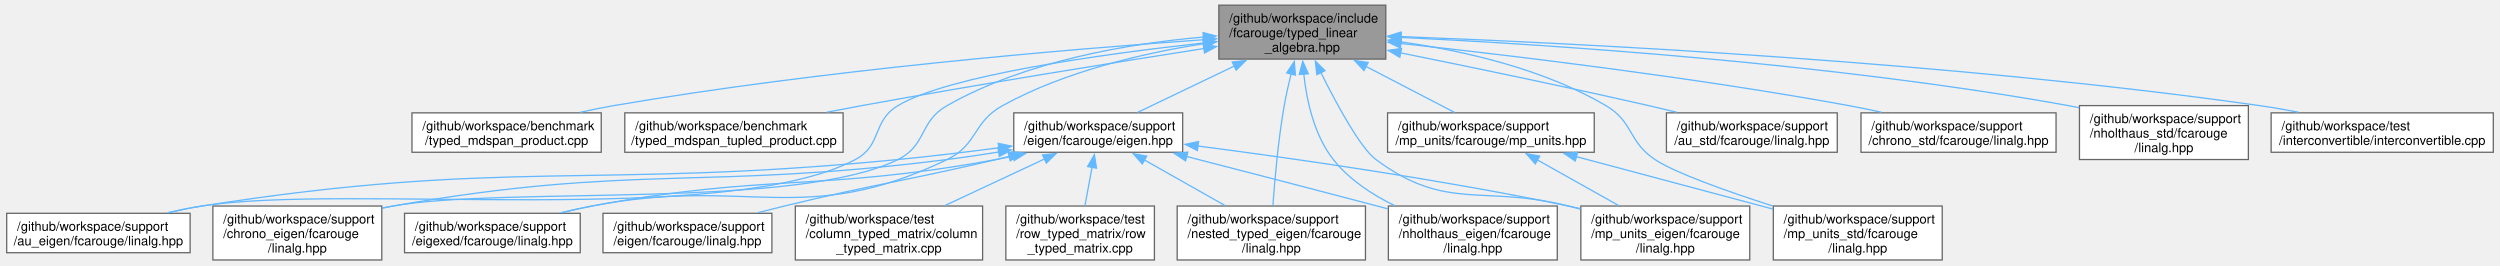
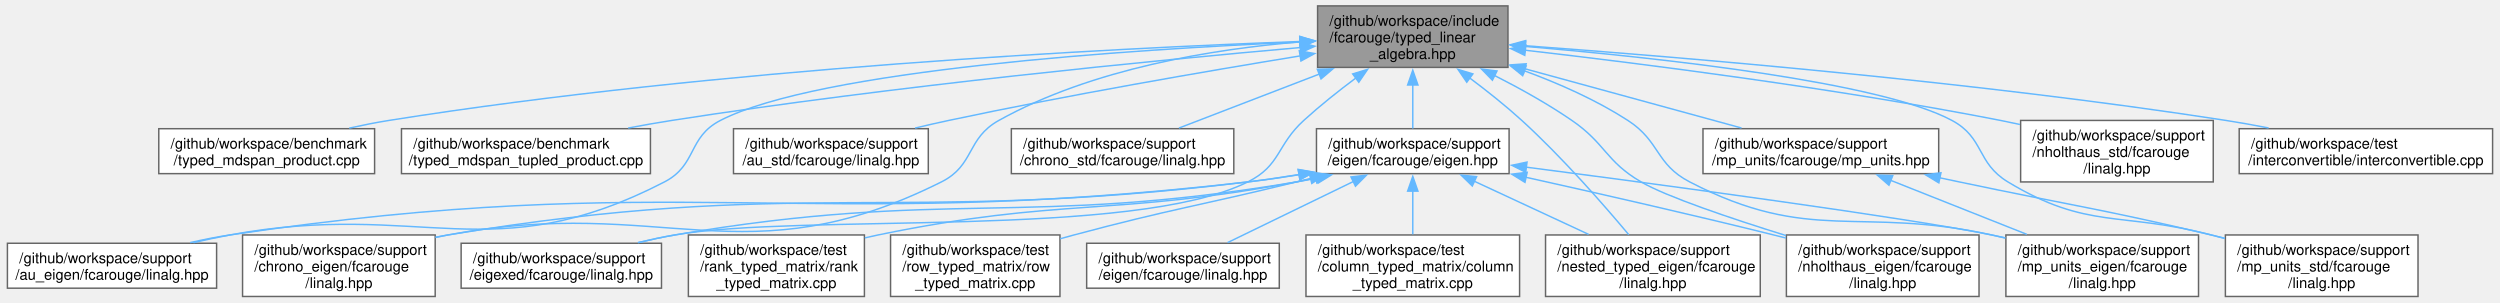
- <svg xmlns="http://www.w3.org/2000/svg" xmlns:xlink="http://www.w3.org/1999/xlink" width="1933pt" height="205pt" viewBox="0.00 0.00 1933.00 205.25">
+ <svg xmlns="http://www.w3.org/2000/svg" xmlns:xlink="http://www.w3.org/1999/xlink" width="1695pt" height="205pt" viewBox="0.00 0.00 1695.00 205.25">
  <g id="graph0" class="graph" transform="scale(1 1) rotate(0) translate(4 201.25)">
    <g id="Node000001" class="node">
      <g id="a_Node000001">
        <a xlink:title="Typed linear algebra implementation.">
-           <polygon fill="#999999" stroke="#666666" points="1067.62,-197.25 938.38,-197.25 938.38,-155.5 1067.62,-155.5 1067.62,-197.25" />
-           <text text-anchor="start" x="946.38" y="-183.75" font-family="Helvetica,sans-Serif" font-size="10.00">/github/workspace/include</text>
-           <text text-anchor="start" x="946.38" y="-172.5" font-family="Helvetica,sans-Serif" font-size="10.00">/fcarouge/typed_linear</text>
-           <text text-anchor="middle" x="1003" y="-161.25" font-family="Helvetica,sans-Serif" font-size="10.00">_algebra.hpp</text>
+           <polygon fill="#999999" stroke="#666666" points="1018.62,-197.25 889.38,-197.25 889.38,-155.5 1018.62,-155.5 1018.62,-197.25" />
+           <text text-anchor="start" x="897.38" y="-183.75" font-family="Helvetica,sans-Serif" font-size="10.00">/github/workspace/include</text>
+           <text text-anchor="start" x="897.38" y="-172.5" font-family="Helvetica,sans-Serif" font-size="10.00">/fcarouge/typed_linear</text>
+           <text text-anchor="middle" x="954" y="-161.25" font-family="Helvetica,sans-Serif" font-size="10.00">_algebra.hpp</text>
        </a>
      </g>
    </g>
    <g id="Node000002" class="node">
      <g id="a_Node000002">
        <a xlink:href="typed__mdspan__product_8cpp.xhtml" target="_top" xlink:title=" ">
-           <polygon fill="white" stroke="#666666" points="460.25,-113.88 313.75,-113.88 313.75,-83.38 460.25,-83.38 460.25,-113.88" />
-           <text text-anchor="start" x="321.75" y="-100.38" font-family="Helvetica,sans-Serif" font-size="10.00">/github/workspace/benchmark</text>
-           <text text-anchor="middle" x="387" y="-89.12" font-family="Helvetica,sans-Serif" font-size="10.00">/typed_mdspan_product.cpp</text>
+           <polygon fill="white" stroke="#666666" points="249.25,-113.88 102.75,-113.88 102.75,-83.38 249.25,-83.38 249.25,-113.88" />
+           <text text-anchor="start" x="110.75" y="-100.38" font-family="Helvetica,sans-Serif" font-size="10.00">/github/workspace/benchmark</text>
+           <text text-anchor="middle" x="176" y="-89.12" font-family="Helvetica,sans-Serif" font-size="10.00">/typed_mdspan_product.cpp</text>
        </a>
      </g>
    </g>
    <g id="edge1_Node000001_Node000002" class="edge">
      <g id="a_edge1_Node000001_Node000002">
        <a xlink:title=" ">
-           <path fill="none" stroke="#63b8ff" d="M926.92,-170.54C823.12,-163.23 631.53,-147.19 470,-119.5 461.53,-118.05 452.64,-116.23 443.95,-114.3" />
-           <polygon fill="#63b8ff" stroke="#63b8ff" points="926.49,-174.02 936.71,-171.22 926.98,-167.03 926.49,-174.02" />
+           <path fill="none" stroke="#63b8ff" d="M877.68,-173.1C749.26,-168.41 482.1,-154.96 259,-119.5 250.22,-118.1 241,-116.27 232.02,-114.28" />
+           <polygon fill="#63b8ff" stroke="#63b8ff" points="877.3,-176.59 887.41,-173.45 877.54,-169.59 877.3,-176.59" />
        </a>
      </g>
    </g>
    <g id="Node000003" class="node">
      <g id="a_Node000003">
        <a xlink:href="typed__mdspan__tupled__product_8cpp.xhtml" target="_top" xlink:title=" ">
-           <polygon fill="white" stroke="#666666" points="647.5,-113.88 478.5,-113.88 478.5,-83.38 647.5,-83.38 647.5,-113.88" />
-           <text text-anchor="start" x="486.5" y="-100.38" font-family="Helvetica,sans-Serif" font-size="10.00">/github/workspace/benchmark</text>
-           <text text-anchor="middle" x="563" y="-89.12" font-family="Helvetica,sans-Serif" font-size="10.00">/typed_mdspan_tupled_product.cpp</text>
+           <polygon fill="white" stroke="#666666" points="436.5,-113.88 267.5,-113.88 267.5,-83.38 436.5,-83.38 436.5,-113.88" />
+           <text text-anchor="start" x="275.5" y="-100.38" font-family="Helvetica,sans-Serif" font-size="10.00">/github/workspace/benchmark</text>
+           <text text-anchor="middle" x="352" y="-89.12" font-family="Helvetica,sans-Serif" font-size="10.00">/typed_mdspan_tupled_product.cpp</text>
        </a>
      </g>
    </g>
    <g id="edge2_Node000001_Node000003" class="edge">
      <g id="a_edge2_Node000001_Node000003">
        <a xlink:title=" ">
-           <path fill="none" stroke="#63b8ff" d="M926.93,-163.71C857.73,-152.9 752.85,-136.06 662,-119.5 653.2,-117.9 643.98,-116.14 634.86,-114.36" />
-           <polygon fill="#63b8ff" stroke="#63b8ff" points="926.23,-167.14 936.65,-165.22 927.31,-160.22 926.23,-167.14" />
+           <path fill="none" stroke="#63b8ff" d="M877.69,-168.99C778.89,-160.25 601.53,-142.92 451,-119.5 441.39,-118 431.29,-116.22 421.37,-114.35" />
+           <polygon fill="#63b8ff" stroke="#63b8ff" points="877.27,-172.47 887.54,-169.86 877.88,-165.5 877.27,-172.47" />
        </a>
      </g>
    </g>
    <g id="Node000004" class="node">
      <g id="a_Node000004">
        <a xlink:href="au__eigen_2fcarouge_2linalg_8hpp.xhtml" target="_top" xlink:title="Indexed-based linear algebra with Au with Eigen implementations.">
          <polygon fill="white" stroke="#666666" points="142,-36.12 0,-36.12 0,-5.62 142,-5.62 142,-36.12" />
          <text text-anchor="start" x="8" y="-22.62" font-family="Helvetica,sans-Serif" font-size="10.00">/github/workspace/support</text>
          <text text-anchor="middle" x="71" y="-11.38" font-family="Helvetica,sans-Serif" font-size="10.00">/au_eigen/fcarouge/linalg.hpp</text>
        </a>
      </g>
    </g>
    <g id="edge3_Node000001_Node000004" class="edge">
      <g id="a_edge3_Node000001_Node000004">
        <a xlink:title=" ">
-           <path fill="none" stroke="#63b8ff" d="M926.78,-168.02C847.31,-159.27 728.99,-142.84 690,-119.5 669.7,-107.35 677.91,-88.81 657,-77.75 557.35,-25.05 262.34,-59.41 151,-41.75 142.52,-40.41 133.62,-38.6 124.96,-36.62" />
-           <polygon fill="#63b8ff" stroke="#63b8ff" points="926.38,-171.5 936.7,-169.1 927.14,-164.54 926.38,-171.5" />
+           <path fill="none" stroke="#63b8ff" d="M877.74,-172.74C762.65,-167.7 550.91,-153.94 484,-119.5 461.69,-108.02 468.29,-89.27 446,-77.75 328.65,-17.12 280.89,-65.72 151,-41.75 142.98,-40.27 134.56,-38.46 126.33,-36.55" />
+           <polygon fill="#63b8ff" stroke="#63b8ff" points="877.25,-176.22 887.39,-173.15 877.55,-169.23 877.25,-176.22" />
        </a>
      </g>
    </g>
    <g id="Node000005" class="node">
      <g id="a_Node000005">
        <a xlink:href="au__std_2fcarouge_2linalg_8hpp.xhtml" target="_top" xlink:title="Indexed-based linear algebra with Au with std::linalg implementations.">
-           <polygon fill="white" stroke="#666666" points="1417.12,-113.88 1284.88,-113.88 1284.88,-83.38 1417.12,-83.38 1417.12,-113.88" />
-           <text text-anchor="start" x="1292.88" y="-100.38" font-family="Helvetica,sans-Serif" font-size="10.00">/github/workspace/support</text>
-           <text text-anchor="middle" x="1351" y="-89.12" font-family="Helvetica,sans-Serif" font-size="10.00">/au_std/fcarouge/linalg.hpp</text>
+           <polygon fill="white" stroke="#666666" points="625.12,-113.88 492.88,-113.88 492.88,-83.38 625.12,-83.38 625.12,-113.88" />
+           <text text-anchor="start" x="500.88" y="-100.38" font-family="Helvetica,sans-Serif" font-size="10.00">/github/workspace/support</text>
+           <text text-anchor="middle" x="559" y="-89.12" font-family="Helvetica,sans-Serif" font-size="10.00">/au_std/fcarouge/linalg.hpp</text>
        </a>
      </g>
    </g>
    <g id="edge4_Node000001_Node000005" class="edge">
      <g id="a_edge4_Node000001_Node000005">
        <a xlink:title=" ">
-           <path fill="none" stroke="#63b8ff" d="M1079.02,-160.33C1132.76,-149.49 1206.44,-134.24 1271,-119.5 1278.12,-117.87 1285.57,-116.11 1292.95,-114.32" />
-           <polygon fill="#63b8ff" stroke="#63b8ff" points="1078.46,-156.87 1069.35,-162.27 1079.84,-163.73 1078.46,-156.87" />
+           <path fill="none" stroke="#63b8ff" d="M877.7,-163.33C813.74,-152.88 720.1,-136.75 639,-119.5 631.58,-117.92 623.8,-116.15 616.14,-114.32" />
+           <polygon fill="#63b8ff" stroke="#63b8ff" points="876.97,-166.76 887.4,-164.91 878.09,-159.85 876.97,-166.76" />
        </a>
      </g>
    </g>
    <g id="Node000006" class="node">
      <g id="a_Node000006">
        <a xlink:href="chrono__eigen_2fcarouge_2linalg_8hpp.xhtml" target="_top" xlink:title="Indexed-based linear algebra with std::chrono with Eigen implementations.">
          <polygon fill="white" stroke="#666666" points="290.38,-41.75 159.62,-41.75 159.62,0 290.38,0 290.38,-41.75" />
          <text text-anchor="start" x="167.62" y="-28.25" font-family="Helvetica,sans-Serif" font-size="10.00">/github/workspace/support</text>
          <text text-anchor="start" x="167.62" y="-17" font-family="Helvetica,sans-Serif" font-size="10.00">/chrono_eigen/fcarouge</text>
          <text text-anchor="middle" x="225" y="-5.75" font-family="Helvetica,sans-Serif" font-size="10.00">/linalg.hpp</text>
        </a>
      </g>
    </g>
    <g id="edge5_Node000001_Node000006" class="edge">
      <g id="a_edge5_Node000001_Node000006">
        <a xlink:title=" ">
-           <path fill="none" stroke="#63b8ff" d="M926.63,-172.58C868.81,-167.56 789.16,-154.23 728,-119.5 706.18,-107.11 712.46,-88.94 690,-77.75 611.9,-38.85 384.89,-57.12 299,-41.75 296.25,-41.26 293.45,-40.71 290.64,-40.13" />
-           <polygon fill="#63b8ff" stroke="#63b8ff" points="926.14,-176.05 936.38,-173.36 926.69,-169.07 926.14,-176.05" />
+           <path fill="none" stroke="#63b8ff" d="M877.91,-172.84C818.76,-168 736.39,-154.78 673,-119.5 650.81,-107.15 656.72,-89.1 634,-77.75 500.04,-10.84 446.2,-69.25 299,-41.75 296.25,-41.24 293.46,-40.67 290.65,-40.07" />
+           <polygon fill="#63b8ff" stroke="#63b8ff" points="877.3,-176.3 887.53,-173.56 877.82,-169.32 877.3,-176.3" />
        </a>
      </g>
    </g>
    <g id="Node000007" class="node">
      <g id="a_Node000007">
        <a xlink:href="chrono__std_2fcarouge_2linalg_8hpp.xhtml" target="_top" xlink:title="Indexed-based linear algebra with std::chrono with std::linalg implementations.">
-           <polygon fill="white" stroke="#666666" points="1586.5,-113.88 1435.5,-113.88 1435.5,-83.38 1586.5,-83.38 1586.5,-113.88" />
-           <text text-anchor="start" x="1443.5" y="-100.38" font-family="Helvetica,sans-Serif" font-size="10.00">/github/workspace/support</text>
-           <text text-anchor="middle" x="1511" y="-89.12" font-family="Helvetica,sans-Serif" font-size="10.00">/chrono_std/fcarouge/linalg.hpp</text>
+           <polygon fill="white" stroke="#666666" points="832.5,-113.88 681.5,-113.88 681.5,-83.38 832.5,-83.38 832.5,-113.88" />
+           <text text-anchor="start" x="689.5" y="-100.38" font-family="Helvetica,sans-Serif" font-size="10.00">/github/workspace/support</text>
+           <text text-anchor="middle" x="757" y="-89.12" font-family="Helvetica,sans-Serif" font-size="10.00">/chrono_std/fcarouge/linalg.hpp</text>
        </a>
      </g>
    </g>
    <g id="edge6_Node000001_Node000007" class="edge">
      <g id="a_edge6_Node000001_Node000007">
        <a xlink:title=" ">
-           <path fill="none" stroke="#63b8ff" d="M1079.16,-167.6C1164.12,-158.39 1305.47,-141.5 1426,-119.5 1434.2,-118 1442.8,-116.23 1451.25,-114.37" />
-           <polygon fill="#63b8ff" stroke="#63b8ff" points="1078.88,-164.11 1069.31,-168.66 1079.63,-171.07 1078.88,-164.11" />
+           <path fill="none" stroke="#63b8ff" d="M890.78,-151.06C859.33,-138.97 822.35,-124.75 795.25,-114.33" />
+           <polygon fill="#63b8ff" stroke="#63b8ff" points="889.2,-154.21 899.79,-154.53 891.72,-147.68 889.2,-154.21" />
        </a>
      </g>
    </g>
    <g id="Node000008" class="node">
      <g id="a_Node000008">
        <a xlink:href="eigen_8hpp.xhtml" target="_top" xlink:title="Linear algebra facade for Eigen3 third party implementation.">
-           <polygon fill="white" stroke="#666666" points="910.38,-113.88 779.62,-113.88 779.62,-83.38 910.38,-83.38 910.38,-113.88" />
-           <text text-anchor="start" x="787.62" y="-100.38" font-family="Helvetica,sans-Serif" font-size="10.00">/github/workspace/support</text>
-           <text text-anchor="middle" x="845" y="-89.12" font-family="Helvetica,sans-Serif" font-size="10.00">/eigen/fcarouge/eigen.hpp</text>
+           <polygon fill="white" stroke="#666666" points="1019.38,-113.88 888.62,-113.88 888.62,-83.38 1019.38,-83.38 1019.38,-113.88" />
+           <text text-anchor="start" x="896.62" y="-100.38" font-family="Helvetica,sans-Serif" font-size="10.00">/github/workspace/support</text>
+           <text text-anchor="middle" x="954" y="-89.12" font-family="Helvetica,sans-Serif" font-size="10.00">/eigen/fcarouge/eigen.hpp</text>
        </a>
      </g>
    </g>
    <g id="edge7_Node000001_Node000008" class="edge">
      <g id="a_edge7_Node000001_Node000008">
        <a xlink:title=" ">
-           <path fill="none" stroke="#63b8ff" d="M950.61,-150.26C925.66,-138.3 896.71,-124.41 875.43,-114.21" />
-           <polygon fill="#63b8ff" stroke="#63b8ff" points="948.76,-153.25 959.29,-154.42 951.79,-146.94 948.76,-153.25" />
+           <path fill="none" stroke="#63b8ff" d="M954,-143.81C954,-133.44 954,-122.42 954,-113.98" />
+           <polygon fill="#63b8ff" stroke="#63b8ff" points="950.5,-143.56 954,-153.56 957.5,-143.56 950.5,-143.56" />
        </a>
      </g>
    </g>
    <g id="Node000010" class="node">
      <g id="a_Node000010">
        <a xlink:href="eigexed_2fcarouge_2linalg_8hpp.xhtml" target="_top" xlink:title="Scalar type linear algebra with Eigen implementation.">
          <polygon fill="white" stroke="#666666" points="444,-36.12 308,-36.12 308,-5.62 444,-5.62 444,-36.12" />
          <text text-anchor="start" x="316" y="-22.62" font-family="Helvetica,sans-Serif" font-size="10.00">/github/workspace/support</text>
          <text text-anchor="middle" x="376" y="-11.38" font-family="Helvetica,sans-Serif" font-size="10.00">/eigexed/fcarouge/linalg.hpp</text>
        </a>
      </g>
    </g>
-     <g id="edge17_Node000001_Node000010" class="edge">
-       <g id="a_edge17_Node000001_Node000010">
-         <a xlink:title=" ">
-           <path fill="none" stroke="#63b8ff" d="M926.51,-167.38C879.39,-159.99 819.02,-145.95 771,-119.5 747.67,-106.65 751.98,-89.35 728,-77.75 617.03,-24.09 574.01,-65.2 453,-41.75 445.41,-40.28 437.46,-38.5 429.66,-36.62" />
-           <polygon fill="#63b8ff" stroke="#63b8ff" points="925.98,-170.83 936.39,-168.85 927.01,-163.91 925.98,-170.83" />
+     <g id="edge18_Node000001_Node000010" class="edge">
+       <g id="a_edge18_Node000001_Node000010">
+         <a xlink:title=" ">
+           <path fill="none" stroke="#63b8ff" d="M915.4,-148.34C903.66,-139.58 890.98,-129.52 880,-119.5 861.46,-102.59 864.46,-88.94 842,-77.75 764.3,-39.03 538.53,-56.65 453,-41.75 444.98,-40.35 436.56,-38.54 428.36,-36.59" />
+           <polygon fill="#63b8ff" stroke="#63b8ff" points="913.2,-151.07 923.33,-154.18 917.35,-145.43 913.2,-151.07" />
        </a>
      </g>
    </g>
    <g id="Node000011" class="node">
      <g id="a_Node000011">
        <a xlink:href="mp__units__eigen_2fcarouge_2linalg_8hpp.xhtml" target="_top" xlink:title="Indexed-based linear algebra with mp-units with Eigen implementations.">
-           <polygon fill="white" stroke="#666666" points="1349.38,-41.75 1218.62,-41.75 1218.62,0 1349.38,0 1349.38,-41.75" />
-           <text text-anchor="start" x="1226.62" y="-28.25" font-family="Helvetica,sans-Serif" font-size="10.00">/github/workspace/support</text>
-           <text text-anchor="start" x="1226.62" y="-17" font-family="Helvetica,sans-Serif" font-size="10.00">/mp_units_eigen/fcarouge</text>
-           <text text-anchor="middle" x="1284" y="-5.75" font-family="Helvetica,sans-Serif" font-size="10.00">/linalg.hpp</text>
-         </a>
-       </g>
-     </g>
-     <g id="edge21_Node000001_Node000011" class="edge">
-       <g id="a_edge21_Node000001_Node000011">
-         <a xlink:title=" ">
-           <path fill="none" stroke="#63b8ff" d="M1017.38,-145.1C1029.92,-119.89 1047.94,-86.72 1060,-77.75 1114.66,-37.08 1142.96,-58.48 1209,-41.75 1212,-40.99 1215.07,-40.2 1218.17,-39.41" />
-           <polygon fill="#63b8ff" stroke="#63b8ff" points="1014.29,-143.44 1013.04,-153.96 1020.58,-146.52 1014.29,-143.44" />
+           <polygon fill="white" stroke="#666666" points="1487.38,-41.75 1356.62,-41.75 1356.62,0 1487.38,0 1487.38,-41.75" />
+           <text text-anchor="start" x="1364.62" y="-28.25" font-family="Helvetica,sans-Serif" font-size="10.00">/github/workspace/support</text>
+           <text text-anchor="start" x="1364.62" y="-17" font-family="Helvetica,sans-Serif" font-size="10.00">/mp_units_eigen/fcarouge</text>
+           <text text-anchor="middle" x="1422" y="-5.75" font-family="Helvetica,sans-Serif" font-size="10.00">/linalg.hpp</text>
+         </a>
+       </g>
+     </g>
+     <g id="edge22_Node000001_Node000011" class="edge">
+       <g id="a_edge22_Node000001_Node000011">
+         <a xlink:title=" ">
+           <path fill="none" stroke="#63b8ff" d="M1029.6,-153.23C1053.15,-144.59 1078.56,-133.37 1100,-119.5 1122.1,-105.21 1118.63,-89.86 1142,-77.75 1224.13,-35.19 1256.65,-61.62 1347,-41.75 1350.03,-41.08 1353.11,-40.38 1356.23,-39.64" />
+           <polygon fill="#63b8ff" stroke="#63b8ff" points="1028.6,-149.87 1020.35,-156.52 1030.95,-156.47 1028.6,-149.87" />
        </a>
      </g>
    </g>
    <g id="Node000012" class="node">
      <g id="a_Node000012">
        <a xlink:href="nested__typed__eigen_2fcarouge_2linalg_8hpp.xhtml" target="_top" xlink:title="Scalar type nested linear algebra with Eigen implementation.">
-           <polygon fill="white" stroke="#666666" points="1051.88,-41.75 906.12,-41.75 906.12,0 1051.88,0 1051.88,-41.75" />
-           <text text-anchor="start" x="914.12" y="-28.25" font-family="Helvetica,sans-Serif" font-size="10.00">/github/workspace/support</text>
-           <text text-anchor="start" x="914.12" y="-17" font-family="Helvetica,sans-Serif" font-size="10.00">/nested_typed_eigen/fcarouge</text>
-           <text text-anchor="middle" x="979" y="-5.75" font-family="Helvetica,sans-Serif" font-size="10.00">/linalg.hpp</text>
-         </a>
-       </g>
-     </g>
-     <g id="edge23_Node000001_Node000012" class="edge">
-       <g id="a_edge23_Node000001_Node000012">
-         <a xlink:title=" ">
-           <path fill="none" stroke="#63b8ff" d="M994.3,-144.01C992.33,-136.06 990.41,-127.51 989,-119.5 984.35,-92.99 981.63,-62.01 980.23,-42.18" />
-           <polygon fill="#63b8ff" stroke="#63b8ff" points="990.9,-144.82 996.79,-153.63 997.67,-143.07 990.9,-144.82" />
+           <polygon fill="white" stroke="#666666" points="1189.88,-41.75 1044.12,-41.75 1044.12,0 1189.88,0 1189.88,-41.75" />
+           <text text-anchor="start" x="1052.12" y="-28.25" font-family="Helvetica,sans-Serif" font-size="10.00">/github/workspace/support</text>
+           <text text-anchor="start" x="1052.12" y="-17" font-family="Helvetica,sans-Serif" font-size="10.00">/nested_typed_eigen/fcarouge</text>
+           <text text-anchor="middle" x="1117" y="-5.75" font-family="Helvetica,sans-Serif" font-size="10.00">/linalg.hpp</text>
+         </a>
+       </g>
+     </g>
+     <g id="edge24_Node000001_Node000012" class="edge">
+       <g id="a_edge24_Node000001_Node000012">
+         <a xlink:title=" ">
+           <path fill="none" stroke="#63b8ff" d="M992.6,-148.34C1004.33,-139.57 1017.02,-129.51 1028,-119.5 1055.29,-94.62 1083.46,-62.43 1100.6,-41.95" />
+           <polygon fill="#63b8ff" stroke="#63b8ff" points="990.65,-145.43 984.67,-154.17 994.8,-151.07 990.65,-145.43" />
        </a>
      </g>
    </g>
    <g id="Node000013" class="node">
      <g id="a_Node000013">
        <a xlink:href="nholthaus__eigen_2fcarouge_2linalg_8hpp.xhtml" target="_top" xlink:title="Indexed-based linear algebra with nholthaus/units with Eigen implementations.">
-           <polygon fill="white" stroke="#666666" points="1200.38,-41.75 1069.62,-41.75 1069.62,0 1200.38,0 1200.38,-41.75" />
-           <text text-anchor="start" x="1077.62" y="-28.25" font-family="Helvetica,sans-Serif" font-size="10.00">/github/workspace/support</text>
-           <text text-anchor="start" x="1077.62" y="-17" font-family="Helvetica,sans-Serif" font-size="10.00">/nholthaus_eigen/fcarouge</text>
-           <text text-anchor="middle" x="1135" y="-5.75" font-family="Helvetica,sans-Serif" font-size="10.00">/linalg.hpp</text>
-         </a>
-       </g>
-     </g>
-     <g id="edge24_Node000001_Node000013" class="edge">
-       <g id="a_edge24_Node000001_Node000013">
-         <a xlink:title=" ">
-           <path fill="none" stroke="#63b8ff" d="M1004.14,-143.92C1006.36,-123.21 1012.19,-96.55 1027,-77.75 1039.15,-62.33 1056.72,-50.74 1074.18,-42.23" />
-           <polygon fill="#63b8ff" stroke="#63b8ff" points="1000.66,-143.56 1003.33,-153.82 1007.63,-144.13 1000.66,-143.56" />
-         </a>
-       </g>
-     </g>
-     <g id="Node000016" class="node">
-       <g id="a_Node000016">
-         <a xlink:href="mp__units_8hpp.xhtml" target="_top" xlink:title="Quantities and units facade for mp-units third party implementation.">
-           <polygon fill="white" stroke="#666666" points="1229,-113.88 1069,-113.88 1069,-83.38 1229,-83.38 1229,-113.88" />
-           <text text-anchor="start" x="1077" y="-100.38" font-family="Helvetica,sans-Serif" font-size="10.00">/github/workspace/support</text>
-           <text text-anchor="middle" x="1149" y="-89.12" font-family="Helvetica,sans-Serif" font-size="10.00">/mp_units/fcarouge/mp_units.hpp</text>
-         </a>
-       </g>
-     </g>
-     <g id="edge18_Node000001_Node000016" class="edge">
-       <g id="a_edge18_Node000001_Node000016">
-         <a xlink:title=" ">
-           <path fill="none" stroke="#63b8ff" d="M1052.34,-149.78C1075.18,-137.93 1101.48,-124.28 1120.88,-114.21" />
-           <polygon fill="#63b8ff" stroke="#63b8ff" points="1050.73,-146.67 1043.47,-154.38 1053.96,-152.88 1050.73,-146.67" />
+           <polygon fill="white" stroke="#666666" points="1338.38,-41.75 1207.62,-41.75 1207.62,0 1338.38,0 1338.38,-41.75" />
+           <text text-anchor="start" x="1215.62" y="-28.25" font-family="Helvetica,sans-Serif" font-size="10.00">/github/workspace/support</text>
+           <text text-anchor="start" x="1215.62" y="-17" font-family="Helvetica,sans-Serif" font-size="10.00">/nholthaus_eigen/fcarouge</text>
+           <text text-anchor="middle" x="1273" y="-5.75" font-family="Helvetica,sans-Serif" font-size="10.00">/linalg.hpp</text>
+         </a>
+       </g>
+     </g>
+     <g id="edge25_Node000001_Node000013" class="edge">
+       <g id="a_edge25_Node000001_Node000013">
+         <a xlink:title=" ">
+           <path fill="none" stroke="#63b8ff" d="M1009.34,-150.08C1026.72,-141.26 1045.64,-130.74 1062,-119.5 1085.03,-103.68 1084.86,-91.81 1109,-77.75 1126.22,-67.72 1169.55,-53.11 1207.35,-41.34" />
+           <polygon fill="#63b8ff" stroke="#63b8ff" points="1008.06,-146.8 1000.66,-154.39 1011.18,-153.07 1008.06,-146.8" />
        </a>
      </g>
    </g>
    <g id="Node000017" class="node">
      <g id="a_Node000017">
-         <a xlink:href="mp__units__std_2fcarouge_2linalg_8hpp.xhtml" target="_top" xlink:title="Indexed-based linear algebra with mp-units with Eigen implementations.">
-           <polygon fill="white" stroke="#666666" points="1498.38,-41.75 1367.62,-41.75 1367.62,0 1498.38,0 1498.38,-41.75" />
-           <text text-anchor="start" x="1375.62" y="-28.25" font-family="Helvetica,sans-Serif" font-size="10.00">/github/workspace/support</text>
-           <text text-anchor="start" x="1375.62" y="-17" font-family="Helvetica,sans-Serif" font-size="10.00">/mp_units_std/fcarouge</text>
-           <text text-anchor="middle" x="1433" y="-5.75" font-family="Helvetica,sans-Serif" font-size="10.00">/linalg.hpp</text>
-         </a>
-       </g>
-     </g>
-     <g id="edge22_Node000001_Node000017" class="edge">
-       <g id="a_edge22_Node000001_Node000017">
-         <a xlink:title=" ">
-           <path fill="none" stroke="#63b8ff" d="M1079.26,-168.85C1127.47,-162.02 1189.6,-148.05 1238,-119.5 1259.61,-106.75 1255.11,-91.65 1276,-77.75 1291.6,-67.37 1331.59,-53.2 1367.3,-41.72" />
-           <polygon fill="#63b8ff" stroke="#63b8ff" points="1078.9,-165.37 1069.45,-170.16 1079.82,-172.31 1078.9,-165.37" />
+         <a xlink:href="mp__units_8hpp.xhtml" target="_top" xlink:title="Quantities and units facade for mp-units third party implementation.">
+           <polygon fill="white" stroke="#666666" points="1311,-113.88 1151,-113.88 1151,-83.38 1311,-83.38 1311,-113.88" />
+           <text text-anchor="start" x="1159" y="-100.38" font-family="Helvetica,sans-Serif" font-size="10.00">/github/workspace/support</text>
+           <text text-anchor="middle" x="1231" y="-89.12" font-family="Helvetica,sans-Serif" font-size="10.00">/mp_units/fcarouge/mp_units.hpp</text>
+         </a>
+       </g>
+     </g>
+     <g id="edge19_Node000001_Node000017" class="edge">
+       <g id="a_edge19_Node000001_Node000017">
+         <a xlink:title=" ">
+           <path fill="none" stroke="#63b8ff" d="M1029.92,-154.61C1076.59,-141.85 1135.26,-125.81 1177.16,-114.35" />
+           <polygon fill="#63b8ff" stroke="#63b8ff" points="1029.13,-151.2 1020.4,-157.22 1030.97,-157.95 1029.13,-151.2" />
        </a>
      </g>
    </g>
    <g id="Node000018" class="node">
      <g id="a_Node000018">
-         <a xlink:href="nholthaus__std_2fcarouge_2linalg_8hpp.xhtml" target="_top" xlink:title="Indexed-based linear algebra with nholthaus/units with std::linalg implementations.">
-           <polygon fill="white" stroke="#666666" points="1735.38,-119.5 1604.62,-119.5 1604.62,-77.75 1735.38,-77.75 1735.38,-119.5" />
-           <text text-anchor="start" x="1612.62" y="-106" font-family="Helvetica,sans-Serif" font-size="10.00">/github/workspace/support</text>
-           <text text-anchor="start" x="1612.62" y="-94.75" font-family="Helvetica,sans-Serif" font-size="10.00">/nholthaus_std/fcarouge</text>
-           <text text-anchor="middle" x="1670" y="-83.5" font-family="Helvetica,sans-Serif" font-size="10.00">/linalg.hpp</text>
-         </a>
-       </g>
-     </g>
-     <g id="edge25_Node000001_Node000018" class="edge">
-       <g id="a_edge25_Node000001_Node000018">
-         <a xlink:title=" ">
-           <path fill="none" stroke="#63b8ff" d="M1079.29,-172.3C1192.73,-166.8 1412.25,-152.59 1596,-119.5 1598.75,-119 1601.55,-118.46 1604.36,-117.87" />
-           <polygon fill="#63b8ff" stroke="#63b8ff" points="1079.31,-168.79 1069.49,-172.76 1079.65,-175.78 1079.31,-168.79" />
+         <a xlink:href="mp__units__std_2fcarouge_2linalg_8hpp.xhtml" target="_top" xlink:title="Indexed-based linear algebra with mp-units with Eigen implementations.">
+           <polygon fill="white" stroke="#666666" points="1636.38,-41.75 1505.62,-41.75 1505.62,0 1636.38,0 1636.38,-41.75" />
+           <text text-anchor="start" x="1513.62" y="-28.25" font-family="Helvetica,sans-Serif" font-size="10.00">/github/workspace/support</text>
+           <text text-anchor="start" x="1513.62" y="-17" font-family="Helvetica,sans-Serif" font-size="10.00">/mp_units_std/fcarouge</text>
+           <text text-anchor="middle" x="1571" y="-5.75" font-family="Helvetica,sans-Serif" font-size="10.00">/linalg.hpp</text>
+         </a>
+       </g>
+     </g>
+     <g id="edge23_Node000001_Node000018" class="edge">
+       <g id="a_edge23_Node000001_Node000018">
+         <a xlink:title=" ">
+           <path fill="none" stroke="#63b8ff" d="M1030.12,-169.75C1122.27,-161.92 1271.19,-145.66 1320,-119.5 1342.12,-107.65 1336.53,-90.73 1358,-77.75 1412.24,-44.96 1434.7,-57.87 1496,-41.75 1499,-40.96 1502.06,-40.16 1505.15,-39.34" />
+           <polygon fill="#63b8ff" stroke="#63b8ff" points="1030.08,-166.24 1020.4,-170.56 1030.66,-173.22 1030.08,-166.24" />
        </a>
      </g>
    </g>
    <g id="Node000019" class="node">
      <g id="a_Node000019">
-         <a xlink:href="interconvertible_8cpp.xhtml" target="_top" xlink:title=" ">
-           <polygon fill="white" stroke="#666666" points="1925,-113.88 1753,-113.88 1753,-83.38 1925,-83.38 1925,-113.88" />
-           <text text-anchor="start" x="1761" y="-100.38" font-family="Helvetica,sans-Serif" font-size="10.00">/github/workspace/test</text>
-           <text text-anchor="middle" x="1839" y="-89.12" font-family="Helvetica,sans-Serif" font-size="10.00">/interconvertible/interconvertible.cpp</text>
+         <a xlink:href="nholthaus__std_2fcarouge_2linalg_8hpp.xhtml" target="_top" xlink:title="Indexed-based linear algebra with nholthaus/units with std::linalg implementations.">
+           <polygon fill="white" stroke="#666666" points="1497.38,-119.5 1366.62,-119.5 1366.62,-77.75 1497.38,-77.75 1497.38,-119.5" />
+           <text text-anchor="start" x="1374.62" y="-106" font-family="Helvetica,sans-Serif" font-size="10.00">/github/workspace/support</text>
+           <text text-anchor="start" x="1374.62" y="-94.75" font-family="Helvetica,sans-Serif" font-size="10.00">/nholthaus_std/fcarouge</text>
+           <text text-anchor="middle" x="1432" y="-83.5" font-family="Helvetica,sans-Serif" font-size="10.00">/linalg.hpp</text>
        </a>
      </g>
    </g>
    <g id="edge26_Node000001_Node000019" class="edge">
      <g id="a_edge26_Node000001_Node000019">
        <a xlink:title=" ">
-           <path fill="none" stroke="#63b8ff" d="M1079.11,-172.92C1213.77,-167.86 1502.59,-153.7 1744,-119.5 1753.84,-118.11 1764.2,-116.3 1774.3,-114.34" />
-           <polygon fill="#63b8ff" stroke="#63b8ff" points="1079.11,-169.42 1069.25,-173.29 1079.37,-176.42 1079.11,-169.42" />
+           <path fill="none" stroke="#63b8ff" d="M1030,-167.19C1110.58,-157.94 1241.37,-141.29 1353,-119.5 1357.3,-118.66 1361.72,-117.73 1366.17,-116.75" />
+           <polygon fill="#63b8ff" stroke="#63b8ff" points="1030.01,-163.67 1020.47,-168.28 1030.81,-170.62 1030.01,-163.67" />
+         </a>
+       </g>
+     </g>
+     <g id="Node000020" class="node">
+       <g id="a_Node000020">
+         <a xlink:href="interconvertible_8cpp.xhtml" target="_top" xlink:title=" ">
+           <polygon fill="white" stroke="#666666" points="1687,-113.88 1515,-113.88 1515,-83.38 1687,-83.38 1687,-113.88" />
+           <text text-anchor="start" x="1523" y="-100.38" font-family="Helvetica,sans-Serif" font-size="10.00">/github/workspace/test</text>
+           <text text-anchor="middle" x="1601" y="-89.12" font-family="Helvetica,sans-Serif" font-size="10.00">/interconvertible/interconvertible.cpp</text>
+         </a>
+       </g>
+     </g>
+     <g id="edge27_Node000001_Node000020" class="edge">
+       <g id="a_edge27_Node000001_Node000020">
+         <a xlink:title=" ">
+           <path fill="none" stroke="#63b8ff" d="M1030.16,-170.22C1136.94,-162.41 1337.01,-145.66 1506,-119.5 1515.41,-118.04 1525.29,-116.26 1534.98,-114.37" />
+           <polygon fill="#63b8ff" stroke="#63b8ff" points="1030.1,-166.71 1020.38,-170.93 1030.6,-173.69 1030.1,-166.71" />
        </a>
      </g>
    </g>
    <g id="edge8_Node000008_Node000004" class="edge">
      <g id="a_edge8_Node000008_Node000004">
        <a xlink:title=" ">
-           <path fill="none" stroke="#63b8ff" d="M768.25,-86.85C743.33,-83.6 715.52,-80.24 690,-77.75 451.04,-54.47 388.21,-78.84 151,-41.75 142.38,-40.4 133.32,-38.57 124.52,-36.56" />
-           <polygon fill="#63b8ff" stroke="#63b8ff" points="767.61,-90.29 777.98,-88.13 768.53,-83.35 767.61,-90.29" />
+           <path fill="none" stroke="#63b8ff" d="M877.05,-82.68C865.34,-80.78 853.37,-79.05 842,-77.75 536.46,-42.82 455.18,-87.03 151,-41.75 142.22,-40.44 133.01,-38.6 124.08,-36.57" />
+           <polygon fill="#63b8ff" stroke="#63b8ff" points="876.23,-86.09 886.67,-84.29 877.39,-79.19 876.23,-86.09" />
        </a>
      </g>
    </g>
    <g id="edge9_Node000008_Node000006" class="edge">
      <g id="a_edge9_Node000008_Node000006">
        <a xlink:title=" ">
-           <path fill="none" stroke="#63b8ff" d="M768.15,-83.62C754.79,-81.46 741.01,-79.4 728,-77.75 538.18,-53.71 487.48,-74.7 299,-41.75 296.25,-41.27 293.45,-40.73 290.63,-40.15" />
-           <polygon fill="#63b8ff" stroke="#63b8ff" points="767.31,-87.03 777.75,-85.2 768.46,-80.12 767.31,-87.03" />
+           <path fill="none" stroke="#63b8ff" d="M877.03,-82.82C865.33,-80.91 853.36,-79.13 842,-77.75 601.9,-48.58 537.61,-81.31 299,-41.75 296.24,-41.29 293.44,-40.78 290.62,-40.22" />
+           <polygon fill="#63b8ff" stroke="#63b8ff" points="876.21,-86.24 886.65,-84.45 877.38,-79.33 876.21,-86.24" />
        </a>
      </g>
    </g>
    <g id="Node000009" class="node">
      <g id="a_Node000009">
        <a xlink:href="eigen_2fcarouge_2linalg_8hpp.xhtml" target="_top" xlink:title=" ">
-           <polygon fill="white" stroke="#666666" points="592.38,-36.12 461.62,-36.12 461.62,-5.62 592.38,-5.62 592.38,-36.12" />
-           <text text-anchor="start" x="469.62" y="-22.62" font-family="Helvetica,sans-Serif" font-size="10.00">/github/workspace/support</text>
-           <text text-anchor="middle" x="527" y="-11.38" font-family="Helvetica,sans-Serif" font-size="10.00">/eigen/fcarouge/linalg.hpp</text>
+           <polygon fill="white" stroke="#666666" points="863.38,-36.12 732.62,-36.12 732.62,-5.62 863.38,-5.62 863.38,-36.12" />
+           <text text-anchor="start" x="740.62" y="-22.62" font-family="Helvetica,sans-Serif" font-size="10.00">/github/workspace/support</text>
+           <text text-anchor="middle" x="798" y="-11.38" font-family="Helvetica,sans-Serif" font-size="10.00">/eigen/fcarouge/linalg.hpp</text>
        </a>
      </g>
    </g>
    <g id="edge10_Node000008_Node000009" class="edge">
      <g id="a_edge10_Node000008_Node000009">
        <a xlink:title=" ">
-           <path fill="none" stroke="#63b8ff" d="M776.19,-80.18C772.74,-79.35 769.33,-78.54 766,-77.75 693.36,-60.64 674.53,-59.31 602,-41.75 595.32,-40.13 588.33,-38.37 581.41,-36.59" />
-           <polygon fill="#63b8ff" stroke="#63b8ff" points="775.22,-83.55 785.76,-82.52 776.88,-76.75 775.22,-83.55" />
+           <path fill="none" stroke="#63b8ff" d="M913.75,-78.08C887.06,-65.12 852.61,-48.39 828.25,-36.56" />
+           <polygon fill="#63b8ff" stroke="#63b8ff" points="912.04,-81.14 922.56,-82.36 915.09,-74.84 912.04,-81.14" />
        </a>
      </g>
    </g>
    <g id="edge11_Node000008_Node000010" class="edge">
      <g id="a_edge11_Node000008_Node000010">
        <a xlink:title=" ">
-           <path fill="none" stroke="#63b8ff" d="M779.26,-80.39C774.79,-79.43 770.34,-78.54 766,-77.75 628.25,-52.61 590.68,-67.31 453,-41.75 445.13,-40.29 436.87,-38.47 428.8,-36.53" />
-           <polygon fill="#63b8ff" stroke="#63b8ff" points="778.38,-83.78 788.9,-82.56 779.91,-76.95 778.38,-83.78" />
+           <path fill="none" stroke="#63b8ff" d="M889.16,-80.43C884.39,-79.43 879.63,-78.52 875,-77.75 689.34,-46.69 638.56,-73.38 453,-41.75 444.83,-40.36 436.27,-38.53 427.93,-36.54" />
+           <polygon fill="#63b8ff" stroke="#63b8ff" points="888.28,-83.82 898.8,-82.55 889.78,-76.98 888.28,-83.82" />
        </a>
      </g>
    </g>
    <g id="edge12_Node000008_Node000011" class="edge">
      <g id="a_edge12_Node000008_Node000011">
        <a xlink:title=" ">
-           <path fill="none" stroke="#63b8ff" d="M921.87,-88.25C995.83,-78.66 1110.62,-62.27 1209,-41.75 1212.03,-41.12 1215.13,-40.44 1218.24,-39.73" />
-           <polygon fill="#63b8ff" stroke="#63b8ff" points="921.78,-84.73 912.31,-89.48 922.67,-91.68 921.78,-84.73" />
+           <path fill="none" stroke="#63b8ff" d="M1030.87,-87.79C1127.6,-75.23 1288.2,-53.68 1347,-41.75 1350.04,-41.13 1353.13,-40.47 1356.25,-39.77" />
+           <polygon fill="#63b8ff" stroke="#63b8ff" points="1030.66,-84.29 1021.19,-89.05 1031.56,-91.23 1030.66,-84.29" />
        </a>
      </g>
    </g>
    <g id="edge13_Node000008_Node000012" class="edge">
      <g id="a_edge13_Node000008_Node000012">
        <a xlink:title=" ">
-           <path fill="none" stroke="#63b8ff" d="M880.76,-77.41C900.05,-66.51 923.8,-53.08 943.11,-42.16" />
-           <polygon fill="#63b8ff" stroke="#63b8ff" points="879.14,-74.31 872.15,-82.27 882.58,-80.4 879.14,-74.31" />
+           <path fill="none" stroke="#63b8ff" d="M995.56,-78.31C1019.36,-67.25 1049.2,-53.38 1073.35,-42.16" />
+           <polygon fill="#63b8ff" stroke="#63b8ff" points="994.39,-74.99 986.8,-82.38 997.34,-81.34 994.39,-74.99" />
        </a>
      </g>
    </g>
    <g id="edge14_Node000008_Node000013" class="edge">
      <g id="a_edge14_Node000008_Node000013">
        <a xlink:title=" ">
-           <path fill="none" stroke="#63b8ff" d="M913.4,-80.1C955.91,-69.17 1011.66,-54.76 1061,-41.75 1063.7,-41.04 1066.46,-40.31 1069.24,-39.57" />
-           <polygon fill="#63b8ff" stroke="#63b8ff" points="912.62,-76.69 903.81,-82.57 914.36,-83.47 912.62,-76.69" />
+           <path fill="none" stroke="#63b8ff" d="M1030.69,-80.92C1079.08,-70.19 1142.83,-55.69 1199,-41.75 1201.71,-41.08 1204.48,-40.38 1207.27,-39.67" />
+           <polygon fill="#63b8ff" stroke="#63b8ff" points="1030.16,-77.46 1021.15,-83.03 1031.67,-84.29 1030.16,-77.46" />
        </a>
      </g>
    </g>
    <g id="Node000014" class="node">
      <g id="a_Node000014">
        <a xlink:href="column__typed__matrix_8cpp.xhtml" target="_top" xlink:title=" ">
-           <polygon fill="white" stroke="#666666" points="755.5,-41.75 610.5,-41.75 610.5,0 755.5,0 755.5,-41.75" />
-           <text text-anchor="start" x="618.5" y="-28.25" font-family="Helvetica,sans-Serif" font-size="10.00">/github/workspace/test</text>
-           <text text-anchor="start" x="618.5" y="-17" font-family="Helvetica,sans-Serif" font-size="10.00">/column_typed_matrix/column</text>
-           <text text-anchor="middle" x="683" y="-5.75" font-family="Helvetica,sans-Serif" font-size="10.00">_typed_matrix.cpp</text>
+           <polygon fill="white" stroke="#666666" points="1026.5,-41.75 881.5,-41.75 881.5,0 1026.5,0 1026.5,-41.75" />
+           <text text-anchor="start" x="889.5" y="-28.25" font-family="Helvetica,sans-Serif" font-size="10.00">/github/workspace/test</text>
+           <text text-anchor="start" x="889.5" y="-17" font-family="Helvetica,sans-Serif" font-size="10.00">/column_typed_matrix/column</text>
+           <text text-anchor="middle" x="954" y="-5.75" font-family="Helvetica,sans-Serif" font-size="10.00">_typed_matrix.cpp</text>
        </a>
      </g>
    </g>
    <g id="edge15_Node000008_Node000014" class="edge">
      <g id="a_edge15_Node000008_Node000014">
        <a xlink:title=" ">
-           <path fill="none" stroke="#63b8ff" d="M803.38,-78.16C779.77,-67.13 750.27,-53.33 726.39,-42.16" />
-           <polygon fill="#63b8ff" stroke="#63b8ff" points="801.85,-81.31 812.39,-82.38 804.82,-74.97 801.85,-81.31" />
+           <path fill="none" stroke="#63b8ff" d="M954,-71.64C954,-62 954,-51.22 954,-42.16" />
+           <polygon fill="#63b8ff" stroke="#63b8ff" points="950.5,-71.51 954,-81.51 957.5,-71.51 950.5,-71.51" />
        </a>
      </g>
    </g>
    <g id="Node000015" class="node">
      <g id="a_Node000015">
-         <a xlink:href="row__typed__matrix_8cpp.xhtml" target="_top" xlink:title=" ">
-           <polygon fill="white" stroke="#666666" points="888.5,-41.75 773.5,-41.75 773.5,0 888.5,0 888.5,-41.75" />
-           <text text-anchor="start" x="781.5" y="-28.25" font-family="Helvetica,sans-Serif" font-size="10.00">/github/workspace/test</text>
-           <text text-anchor="start" x="781.5" y="-17" font-family="Helvetica,sans-Serif" font-size="10.00">/row_typed_matrix/row</text>
-           <text text-anchor="middle" x="831" y="-5.75" font-family="Helvetica,sans-Serif" font-size="10.00">_typed_matrix.cpp</text>
+         <a xlink:href="rank__typed__matrix_8cpp.xhtml" target="_top" xlink:title=" ">
+           <polygon fill="white" stroke="#666666" points="581.75,-41.75 462.25,-41.75 462.25,0 581.75,0 581.75,-41.75" />
+           <text text-anchor="start" x="470.25" y="-28.25" font-family="Helvetica,sans-Serif" font-size="10.00">/github/workspace/test</text>
+           <text text-anchor="start" x="470.25" y="-17" font-family="Helvetica,sans-Serif" font-size="10.00">/rank_typed_matrix/rank</text>
+           <text text-anchor="middle" x="522" y="-5.75" font-family="Helvetica,sans-Serif" font-size="10.00">_typed_matrix.cpp</text>
        </a>
      </g>
    </g>
    <g id="edge16_Node000008_Node000015" class="edge">
      <g id="a_edge16_Node000008_Node000015">
        <a xlink:title=" ">
-           <path fill="none" stroke="#63b8ff" d="M840.26,-71.96C838.46,-62.24 836.44,-51.32 834.75,-42.16" />
-           <polygon fill="#63b8ff" stroke="#63b8ff" points="836.77,-72.33 842.03,-81.53 843.65,-71.06 836.77,-72.33" />
-         </a>
-       </g>
-     </g>
-     <g id="edge19_Node000016_Node000011" class="edge">
-       <g id="a_edge19_Node000016_Node000011">
-         <a xlink:title=" ">
-           <path fill="none" stroke="#63b8ff" d="M1185.02,-77.41C1204.46,-66.51 1228.39,-53.08 1247.84,-42.16" />
-           <polygon fill="#63b8ff" stroke="#63b8ff" points="1183.36,-74.33 1176.35,-82.28 1186.78,-80.44 1183.36,-74.33" />
-         </a>
-       </g>
-     </g>
-     <g id="edge20_Node000016_Node000017" class="edge">
-       <g id="a_edge20_Node000016_Node000017">
-         <a xlink:title=" ">
-           <path fill="none" stroke="#63b8ff" d="M1215.1,-79.99C1260.91,-67.78 1321.63,-51.58 1367.34,-39.39" />
-           <polygon fill="#63b8ff" stroke="#63b8ff" points="1214.32,-76.58 1205.56,-82.54 1216.12,-83.34 1214.32,-76.58" />
+           <path fill="none" stroke="#63b8ff" d="M888.25,-80.45C883.78,-79.48 879.33,-78.57 875,-77.75 749.97,-54.19 715.61,-67.43 591,-41.75 588.07,-41.15 585.08,-40.48 582.07,-39.77" />
+           <polygon fill="#63b8ff" stroke="#63b8ff" points="887.36,-83.84 897.89,-82.64 888.91,-77.01 887.36,-83.84" />
+         </a>
+       </g>
+     </g>
+     <g id="Node000016" class="node">
+       <g id="a_Node000016">
+         <a xlink:href="row__typed__matrix_8cpp.xhtml" target="_top" xlink:title=" ">
+           <polygon fill="white" stroke="#666666" points="714.5,-41.75 599.5,-41.75 599.5,0 714.5,0 714.5,-41.75" />
+           <text text-anchor="start" x="607.5" y="-28.25" font-family="Helvetica,sans-Serif" font-size="10.00">/github/workspace/test</text>
+           <text text-anchor="start" x="607.5" y="-17" font-family="Helvetica,sans-Serif" font-size="10.00">/row_typed_matrix/row</text>
+           <text text-anchor="middle" x="657" y="-5.75" font-family="Helvetica,sans-Serif" font-size="10.00">_typed_matrix.cpp</text>
+         </a>
+       </g>
+     </g>
+     <g id="edge17_Node000008_Node000016" class="edge">
+       <g id="a_edge17_Node000008_Node000016">
+         <a xlink:title=" ">
+           <path fill="none" stroke="#63b8ff" d="M884.64,-80.12C881.38,-79.32 878.16,-78.52 875,-77.75 807.99,-61.33 790.65,-59.57 724,-41.75 720.95,-40.94 717.83,-40.08 714.69,-39.2" />
+           <polygon fill="#63b8ff" stroke="#63b8ff" points="883.76,-83.51 894.31,-82.53 885.45,-76.72 883.76,-83.51" />
+         </a>
+       </g>
+     </g>
+     <g id="edge20_Node000017_Node000011" class="edge">
+       <g id="a_edge20_Node000017_Node000011">
+         <a xlink:title=" ">
+           <path fill="none" stroke="#63b8ff" d="M1278.21,-78.9C1306.33,-67.75 1342.05,-53.58 1370.85,-42.16" />
+           <polygon fill="#63b8ff" stroke="#63b8ff" points="1277.24,-75.52 1269.23,-82.46 1279.82,-82.03 1277.24,-75.52" />
+         </a>
+       </g>
+     </g>
+     <g id="edge21_Node000017_Node000018" class="edge">
+       <g id="a_edge21_Node000017_Node000018">
+         <a xlink:title=" ">
+           <path fill="none" stroke="#63b8ff" d="M1311.75,-80.55C1316.23,-79.6 1320.67,-78.66 1325,-77.75 1400.99,-61.72 1420.44,-59.7 1496,-41.75 1499.01,-41.03 1502.09,-40.29 1505.2,-39.52" />
+           <polygon fill="#63b8ff" stroke="#63b8ff" points="1311.1,-77.11 1302.04,-82.6 1312.54,-83.96 1311.1,-77.11" />
        </a>
      </g>
    </g>
  </g>
</svg>
